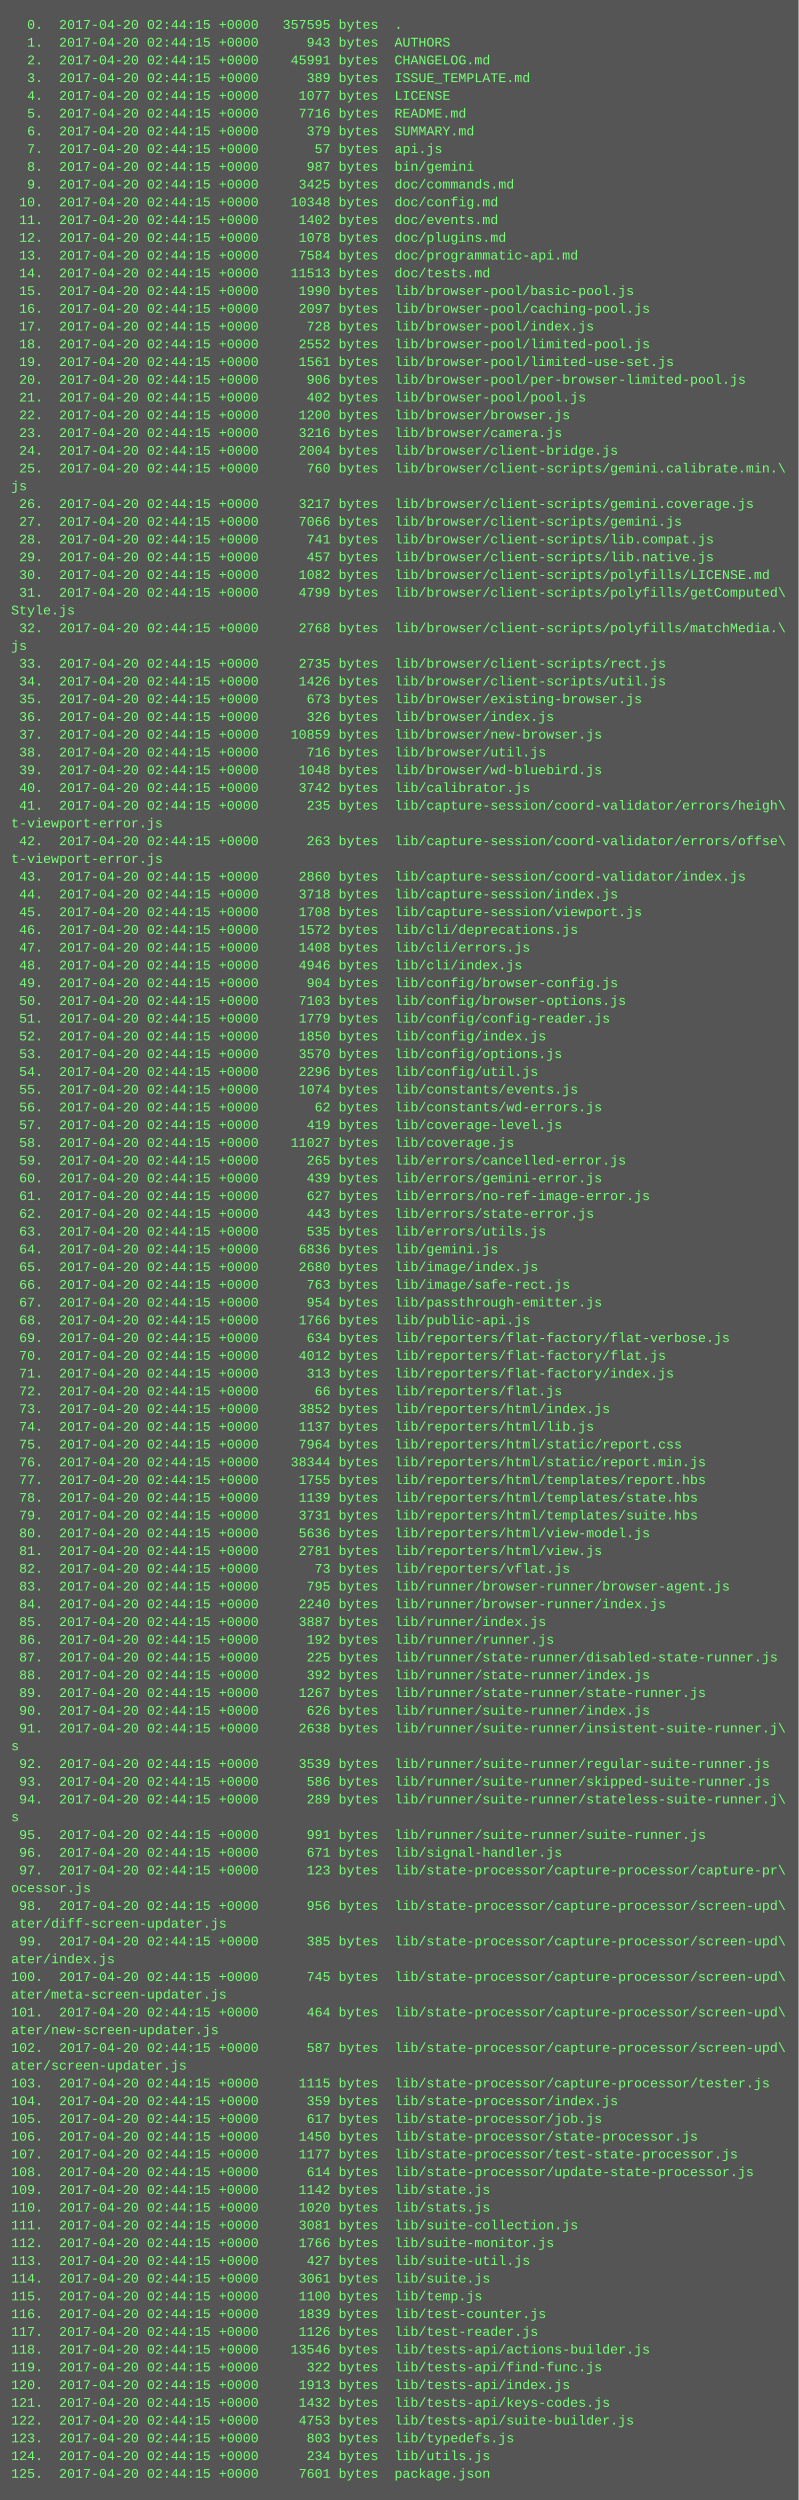
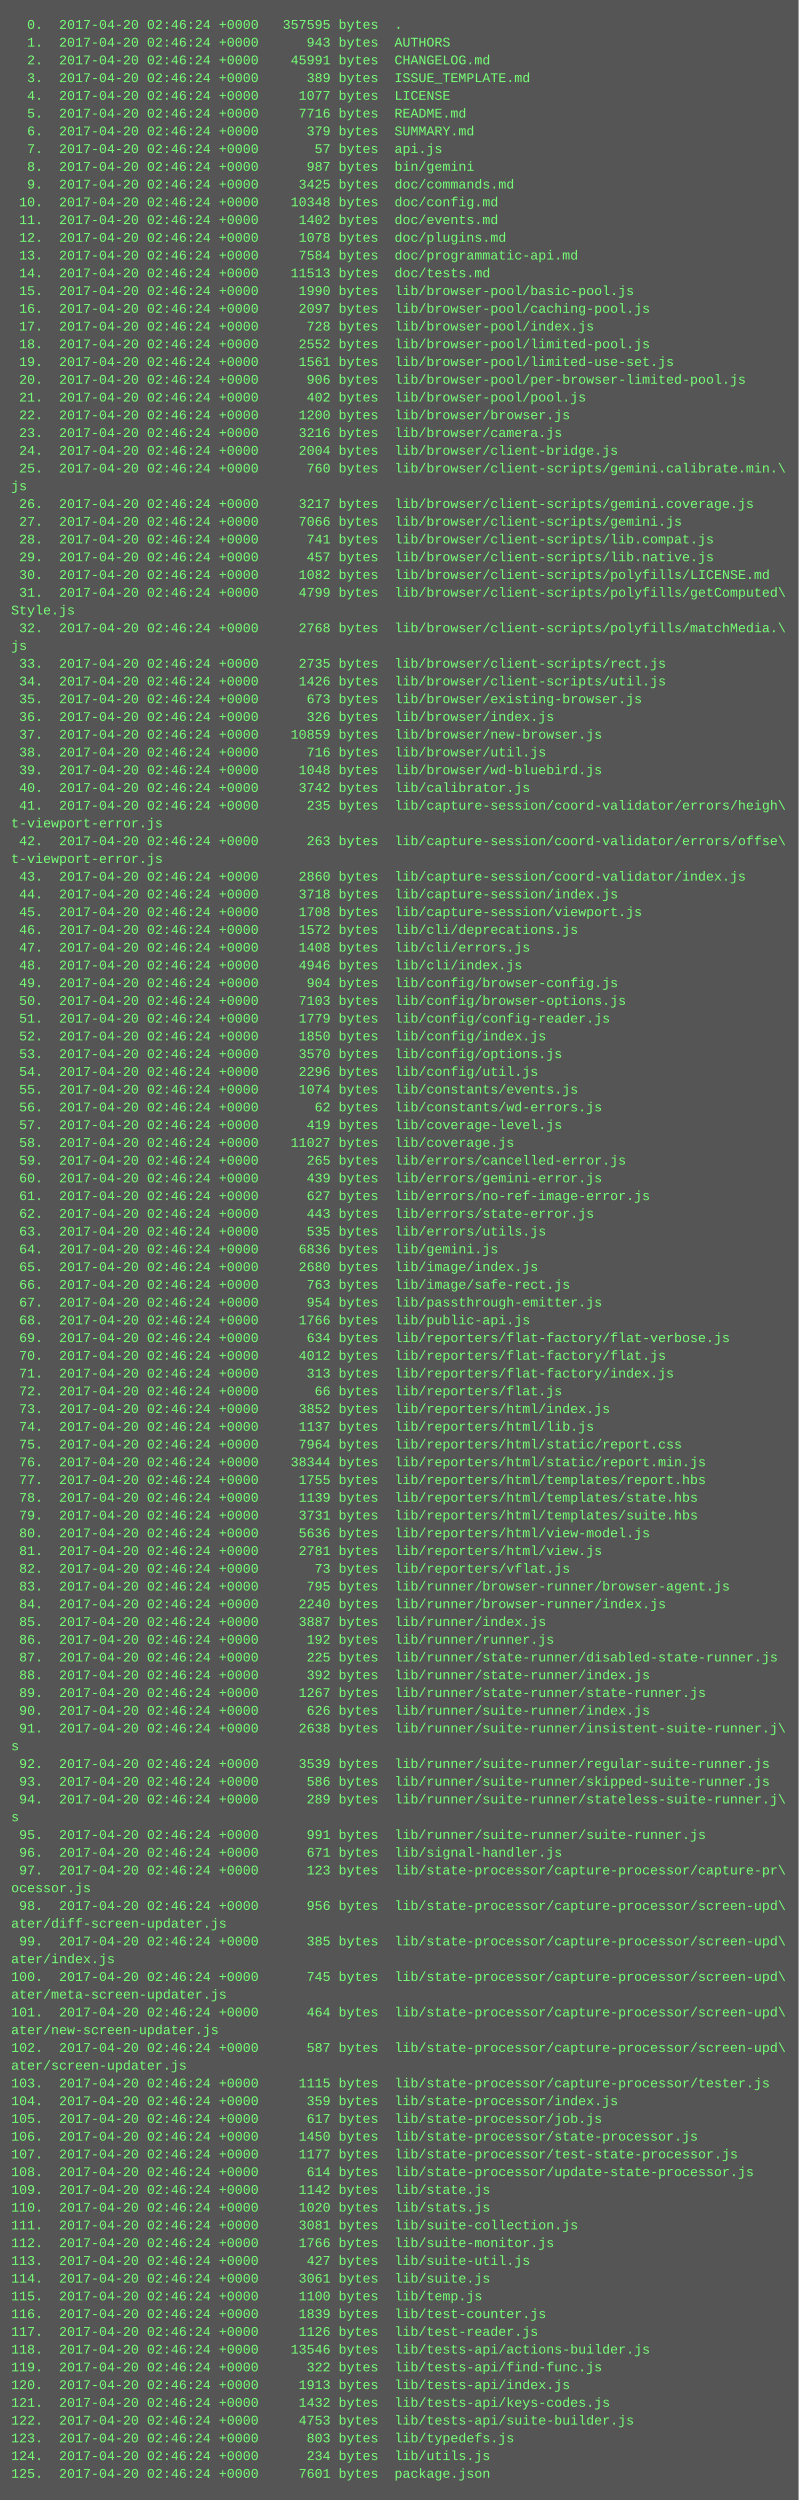
<svg xmlns="http://www.w3.org/2000/svg" height="2254" width="720">
  <rect height="2254" fill="#555" width="720" />
  <text fill="#7f7" font-family="Courier New" font-size="12" xml:space="preserve">
-     <tspan x="10" y="26">  0.  2017-04-20 02:44:15 +0000   357595 bytes  .</tspan>
-     <tspan x="10" y="42">  1.  2017-04-20 02:44:15 +0000      943 bytes  AUTHORS</tspan>
-     <tspan x="10" y="58">  2.  2017-04-20 02:44:15 +0000    45991 bytes  CHANGELOG.md</tspan>
-     <tspan x="10" y="74">  3.  2017-04-20 02:44:15 +0000      389 bytes  ISSUE_TEMPLATE.md</tspan>
-     <tspan x="10" y="90">  4.  2017-04-20 02:44:15 +0000     1077 bytes  LICENSE</tspan>
-     <tspan x="10" y="106">  5.  2017-04-20 02:44:15 +0000     7716 bytes  README.md</tspan>
-     <tspan x="10" y="122">  6.  2017-04-20 02:44:15 +0000      379 bytes  SUMMARY.md</tspan>
-     <tspan x="10" y="138">  7.  2017-04-20 02:44:15 +0000       57 bytes  api.js</tspan>
-     <tspan x="10" y="154">  8.  2017-04-20 02:44:15 +0000      987 bytes  bin/gemini</tspan>
-     <tspan x="10" y="170">  9.  2017-04-20 02:44:15 +0000     3425 bytes  doc/commands.md</tspan>
-     <tspan x="10" y="186"> 10.  2017-04-20 02:44:15 +0000    10348 bytes  doc/config.md</tspan>
-     <tspan x="10" y="202"> 11.  2017-04-20 02:44:15 +0000     1402 bytes  doc/events.md</tspan>
-     <tspan x="10" y="218"> 12.  2017-04-20 02:44:15 +0000     1078 bytes  doc/plugins.md</tspan>
-     <tspan x="10" y="234"> 13.  2017-04-20 02:44:15 +0000     7584 bytes  doc/programmatic-api.md</tspan>
-     <tspan x="10" y="250"> 14.  2017-04-20 02:44:15 +0000    11513 bytes  doc/tests.md</tspan>
-     <tspan x="10" y="266"> 15.  2017-04-20 02:44:15 +0000     1990 bytes  lib/browser-pool/basic-pool.js</tspan>
-     <tspan x="10" y="282"> 16.  2017-04-20 02:44:15 +0000     2097 bytes  lib/browser-pool/caching-pool.js</tspan>
-     <tspan x="10" y="298"> 17.  2017-04-20 02:44:15 +0000      728 bytes  lib/browser-pool/index.js</tspan>
-     <tspan x="10" y="314"> 18.  2017-04-20 02:44:15 +0000     2552 bytes  lib/browser-pool/limited-pool.js</tspan>
-     <tspan x="10" y="330"> 19.  2017-04-20 02:44:15 +0000     1561 bytes  lib/browser-pool/limited-use-set.js</tspan>
-     <tspan x="10" y="346"> 20.  2017-04-20 02:44:15 +0000      906 bytes  lib/browser-pool/per-browser-limited-pool.js</tspan>
-     <tspan x="10" y="362"> 21.  2017-04-20 02:44:15 +0000      402 bytes  lib/browser-pool/pool.js</tspan>
-     <tspan x="10" y="378"> 22.  2017-04-20 02:44:15 +0000     1200 bytes  lib/browser/browser.js</tspan>
-     <tspan x="10" y="394"> 23.  2017-04-20 02:44:15 +0000     3216 bytes  lib/browser/camera.js</tspan>
-     <tspan x="10" y="410"> 24.  2017-04-20 02:44:15 +0000     2004 bytes  lib/browser/client-bridge.js</tspan>
-     <tspan x="10" y="426"> 25.  2017-04-20 02:44:15 +0000      760 bytes  lib/browser/client-scripts/gemini.calibrate.min.\</tspan>
+     <tspan x="10" y="26">  0.  2017-04-20 02:46:24 +0000   357595 bytes  .</tspan>
+     <tspan x="10" y="42">  1.  2017-04-20 02:46:24 +0000      943 bytes  AUTHORS</tspan>
+     <tspan x="10" y="58">  2.  2017-04-20 02:46:24 +0000    45991 bytes  CHANGELOG.md</tspan>
+     <tspan x="10" y="74">  3.  2017-04-20 02:46:24 +0000      389 bytes  ISSUE_TEMPLATE.md</tspan>
+     <tspan x="10" y="90">  4.  2017-04-20 02:46:24 +0000     1077 bytes  LICENSE</tspan>
+     <tspan x="10" y="106">  5.  2017-04-20 02:46:24 +0000     7716 bytes  README.md</tspan>
+     <tspan x="10" y="122">  6.  2017-04-20 02:46:24 +0000      379 bytes  SUMMARY.md</tspan>
+     <tspan x="10" y="138">  7.  2017-04-20 02:46:24 +0000       57 bytes  api.js</tspan>
+     <tspan x="10" y="154">  8.  2017-04-20 02:46:24 +0000      987 bytes  bin/gemini</tspan>
+     <tspan x="10" y="170">  9.  2017-04-20 02:46:24 +0000     3425 bytes  doc/commands.md</tspan>
+     <tspan x="10" y="186"> 10.  2017-04-20 02:46:24 +0000    10348 bytes  doc/config.md</tspan>
+     <tspan x="10" y="202"> 11.  2017-04-20 02:46:24 +0000     1402 bytes  doc/events.md</tspan>
+     <tspan x="10" y="218"> 12.  2017-04-20 02:46:24 +0000     1078 bytes  doc/plugins.md</tspan>
+     <tspan x="10" y="234"> 13.  2017-04-20 02:46:24 +0000     7584 bytes  doc/programmatic-api.md</tspan>
+     <tspan x="10" y="250"> 14.  2017-04-20 02:46:24 +0000    11513 bytes  doc/tests.md</tspan>
+     <tspan x="10" y="266"> 15.  2017-04-20 02:46:24 +0000     1990 bytes  lib/browser-pool/basic-pool.js</tspan>
+     <tspan x="10" y="282"> 16.  2017-04-20 02:46:24 +0000     2097 bytes  lib/browser-pool/caching-pool.js</tspan>
+     <tspan x="10" y="298"> 17.  2017-04-20 02:46:24 +0000      728 bytes  lib/browser-pool/index.js</tspan>
+     <tspan x="10" y="314"> 18.  2017-04-20 02:46:24 +0000     2552 bytes  lib/browser-pool/limited-pool.js</tspan>
+     <tspan x="10" y="330"> 19.  2017-04-20 02:46:24 +0000     1561 bytes  lib/browser-pool/limited-use-set.js</tspan>
+     <tspan x="10" y="346"> 20.  2017-04-20 02:46:24 +0000      906 bytes  lib/browser-pool/per-browser-limited-pool.js</tspan>
+     <tspan x="10" y="362"> 21.  2017-04-20 02:46:24 +0000      402 bytes  lib/browser-pool/pool.js</tspan>
+     <tspan x="10" y="378"> 22.  2017-04-20 02:46:24 +0000     1200 bytes  lib/browser/browser.js</tspan>
+     <tspan x="10" y="394"> 23.  2017-04-20 02:46:24 +0000     3216 bytes  lib/browser/camera.js</tspan>
+     <tspan x="10" y="410"> 24.  2017-04-20 02:46:24 +0000     2004 bytes  lib/browser/client-bridge.js</tspan>
+     <tspan x="10" y="426"> 25.  2017-04-20 02:46:24 +0000      760 bytes  lib/browser/client-scripts/gemini.calibrate.min.\</tspan>
    <tspan x="10" y="442">js</tspan>
-     <tspan x="10" y="458"> 26.  2017-04-20 02:44:15 +0000     3217 bytes  lib/browser/client-scripts/gemini.coverage.js</tspan>
-     <tspan x="10" y="474"> 27.  2017-04-20 02:44:15 +0000     7066 bytes  lib/browser/client-scripts/gemini.js</tspan>
-     <tspan x="10" y="490"> 28.  2017-04-20 02:44:15 +0000      741 bytes  lib/browser/client-scripts/lib.compat.js</tspan>
-     <tspan x="10" y="506"> 29.  2017-04-20 02:44:15 +0000      457 bytes  lib/browser/client-scripts/lib.native.js</tspan>
-     <tspan x="10" y="522"> 30.  2017-04-20 02:44:15 +0000     1082 bytes  lib/browser/client-scripts/polyfills/LICENSE.md</tspan>
-     <tspan x="10" y="538"> 31.  2017-04-20 02:44:15 +0000     4799 bytes  lib/browser/client-scripts/polyfills/getComputed\</tspan>
+     <tspan x="10" y="458"> 26.  2017-04-20 02:46:24 +0000     3217 bytes  lib/browser/client-scripts/gemini.coverage.js</tspan>
+     <tspan x="10" y="474"> 27.  2017-04-20 02:46:24 +0000     7066 bytes  lib/browser/client-scripts/gemini.js</tspan>
+     <tspan x="10" y="490"> 28.  2017-04-20 02:46:24 +0000      741 bytes  lib/browser/client-scripts/lib.compat.js</tspan>
+     <tspan x="10" y="506"> 29.  2017-04-20 02:46:24 +0000      457 bytes  lib/browser/client-scripts/lib.native.js</tspan>
+     <tspan x="10" y="522"> 30.  2017-04-20 02:46:24 +0000     1082 bytes  lib/browser/client-scripts/polyfills/LICENSE.md</tspan>
+     <tspan x="10" y="538"> 31.  2017-04-20 02:46:24 +0000     4799 bytes  lib/browser/client-scripts/polyfills/getComputed\</tspan>
    <tspan x="10" y="554">Style.js</tspan>
-     <tspan x="10" y="570"> 32.  2017-04-20 02:44:15 +0000     2768 bytes  lib/browser/client-scripts/polyfills/matchMedia.\</tspan>
+     <tspan x="10" y="570"> 32.  2017-04-20 02:46:24 +0000     2768 bytes  lib/browser/client-scripts/polyfills/matchMedia.\</tspan>
    <tspan x="10" y="586">js</tspan>
-     <tspan x="10" y="602"> 33.  2017-04-20 02:44:15 +0000     2735 bytes  lib/browser/client-scripts/rect.js</tspan>
-     <tspan x="10" y="618"> 34.  2017-04-20 02:44:15 +0000     1426 bytes  lib/browser/client-scripts/util.js</tspan>
-     <tspan x="10" y="634"> 35.  2017-04-20 02:44:15 +0000      673 bytes  lib/browser/existing-browser.js</tspan>
-     <tspan x="10" y="650"> 36.  2017-04-20 02:44:15 +0000      326 bytes  lib/browser/index.js</tspan>
-     <tspan x="10" y="666"> 37.  2017-04-20 02:44:15 +0000    10859 bytes  lib/browser/new-browser.js</tspan>
-     <tspan x="10" y="682"> 38.  2017-04-20 02:44:15 +0000      716 bytes  lib/browser/util.js</tspan>
-     <tspan x="10" y="698"> 39.  2017-04-20 02:44:15 +0000     1048 bytes  lib/browser/wd-bluebird.js</tspan>
-     <tspan x="10" y="714"> 40.  2017-04-20 02:44:15 +0000     3742 bytes  lib/calibrator.js</tspan>
-     <tspan x="10" y="730"> 41.  2017-04-20 02:44:15 +0000      235 bytes  lib/capture-session/coord-validator/errors/heigh\</tspan>
+     <tspan x="10" y="602"> 33.  2017-04-20 02:46:24 +0000     2735 bytes  lib/browser/client-scripts/rect.js</tspan>
+     <tspan x="10" y="618"> 34.  2017-04-20 02:46:24 +0000     1426 bytes  lib/browser/client-scripts/util.js</tspan>
+     <tspan x="10" y="634"> 35.  2017-04-20 02:46:24 +0000      673 bytes  lib/browser/existing-browser.js</tspan>
+     <tspan x="10" y="650"> 36.  2017-04-20 02:46:24 +0000      326 bytes  lib/browser/index.js</tspan>
+     <tspan x="10" y="666"> 37.  2017-04-20 02:46:24 +0000    10859 bytes  lib/browser/new-browser.js</tspan>
+     <tspan x="10" y="682"> 38.  2017-04-20 02:46:24 +0000      716 bytes  lib/browser/util.js</tspan>
+     <tspan x="10" y="698"> 39.  2017-04-20 02:46:24 +0000     1048 bytes  lib/browser/wd-bluebird.js</tspan>
+     <tspan x="10" y="714"> 40.  2017-04-20 02:46:24 +0000     3742 bytes  lib/calibrator.js</tspan>
+     <tspan x="10" y="730"> 41.  2017-04-20 02:46:24 +0000      235 bytes  lib/capture-session/coord-validator/errors/heigh\</tspan>
    <tspan x="10" y="746">t-viewport-error.js</tspan>
-     <tspan x="10" y="762"> 42.  2017-04-20 02:44:15 +0000      263 bytes  lib/capture-session/coord-validator/errors/offse\</tspan>
+     <tspan x="10" y="762"> 42.  2017-04-20 02:46:24 +0000      263 bytes  lib/capture-session/coord-validator/errors/offse\</tspan>
    <tspan x="10" y="778">t-viewport-error.js</tspan>
-     <tspan x="10" y="794"> 43.  2017-04-20 02:44:15 +0000     2860 bytes  lib/capture-session/coord-validator/index.js</tspan>
-     <tspan x="10" y="810"> 44.  2017-04-20 02:44:15 +0000     3718 bytes  lib/capture-session/index.js</tspan>
-     <tspan x="10" y="826"> 45.  2017-04-20 02:44:15 +0000     1708 bytes  lib/capture-session/viewport.js</tspan>
-     <tspan x="10" y="842"> 46.  2017-04-20 02:44:15 +0000     1572 bytes  lib/cli/deprecations.js</tspan>
-     <tspan x="10" y="858"> 47.  2017-04-20 02:44:15 +0000     1408 bytes  lib/cli/errors.js</tspan>
-     <tspan x="10" y="874"> 48.  2017-04-20 02:44:15 +0000     4946 bytes  lib/cli/index.js</tspan>
-     <tspan x="10" y="890"> 49.  2017-04-20 02:44:15 +0000      904 bytes  lib/config/browser-config.js</tspan>
-     <tspan x="10" y="906"> 50.  2017-04-20 02:44:15 +0000     7103 bytes  lib/config/browser-options.js</tspan>
-     <tspan x="10" y="922"> 51.  2017-04-20 02:44:15 +0000     1779 bytes  lib/config/config-reader.js</tspan>
-     <tspan x="10" y="938"> 52.  2017-04-20 02:44:15 +0000     1850 bytes  lib/config/index.js</tspan>
-     <tspan x="10" y="954"> 53.  2017-04-20 02:44:15 +0000     3570 bytes  lib/config/options.js</tspan>
-     <tspan x="10" y="970"> 54.  2017-04-20 02:44:15 +0000     2296 bytes  lib/config/util.js</tspan>
-     <tspan x="10" y="986"> 55.  2017-04-20 02:44:15 +0000     1074 bytes  lib/constants/events.js</tspan>
-     <tspan x="10" y="1002"> 56.  2017-04-20 02:44:15 +0000       62 bytes  lib/constants/wd-errors.js</tspan>
-     <tspan x="10" y="1018"> 57.  2017-04-20 02:44:15 +0000      419 bytes  lib/coverage-level.js</tspan>
-     <tspan x="10" y="1034"> 58.  2017-04-20 02:44:15 +0000    11027 bytes  lib/coverage.js</tspan>
-     <tspan x="10" y="1050"> 59.  2017-04-20 02:44:15 +0000      265 bytes  lib/errors/cancelled-error.js</tspan>
-     <tspan x="10" y="1066"> 60.  2017-04-20 02:44:15 +0000      439 bytes  lib/errors/gemini-error.js</tspan>
-     <tspan x="10" y="1082"> 61.  2017-04-20 02:44:15 +0000      627 bytes  lib/errors/no-ref-image-error.js</tspan>
-     <tspan x="10" y="1098"> 62.  2017-04-20 02:44:15 +0000      443 bytes  lib/errors/state-error.js</tspan>
-     <tspan x="10" y="1114"> 63.  2017-04-20 02:44:15 +0000      535 bytes  lib/errors/utils.js</tspan>
-     <tspan x="10" y="1130"> 64.  2017-04-20 02:44:15 +0000     6836 bytes  lib/gemini.js</tspan>
-     <tspan x="10" y="1146"> 65.  2017-04-20 02:44:15 +0000     2680 bytes  lib/image/index.js</tspan>
-     <tspan x="10" y="1162"> 66.  2017-04-20 02:44:15 +0000      763 bytes  lib/image/safe-rect.js</tspan>
-     <tspan x="10" y="1178"> 67.  2017-04-20 02:44:15 +0000      954 bytes  lib/passthrough-emitter.js</tspan>
-     <tspan x="10" y="1194"> 68.  2017-04-20 02:44:15 +0000     1766 bytes  lib/public-api.js</tspan>
-     <tspan x="10" y="1210"> 69.  2017-04-20 02:44:15 +0000      634 bytes  lib/reporters/flat-factory/flat-verbose.js</tspan>
-     <tspan x="10" y="1226"> 70.  2017-04-20 02:44:15 +0000     4012 bytes  lib/reporters/flat-factory/flat.js</tspan>
-     <tspan x="10" y="1242"> 71.  2017-04-20 02:44:15 +0000      313 bytes  lib/reporters/flat-factory/index.js</tspan>
-     <tspan x="10" y="1258"> 72.  2017-04-20 02:44:15 +0000       66 bytes  lib/reporters/flat.js</tspan>
-     <tspan x="10" y="1274"> 73.  2017-04-20 02:44:15 +0000     3852 bytes  lib/reporters/html/index.js</tspan>
-     <tspan x="10" y="1290"> 74.  2017-04-20 02:44:15 +0000     1137 bytes  lib/reporters/html/lib.js</tspan>
-     <tspan x="10" y="1306"> 75.  2017-04-20 02:44:15 +0000     7964 bytes  lib/reporters/html/static/report.css</tspan>
-     <tspan x="10" y="1322"> 76.  2017-04-20 02:44:15 +0000    38344 bytes  lib/reporters/html/static/report.min.js</tspan>
-     <tspan x="10" y="1338"> 77.  2017-04-20 02:44:15 +0000     1755 bytes  lib/reporters/html/templates/report.hbs</tspan>
-     <tspan x="10" y="1354"> 78.  2017-04-20 02:44:15 +0000     1139 bytes  lib/reporters/html/templates/state.hbs</tspan>
-     <tspan x="10" y="1370"> 79.  2017-04-20 02:44:15 +0000     3731 bytes  lib/reporters/html/templates/suite.hbs</tspan>
-     <tspan x="10" y="1386"> 80.  2017-04-20 02:44:15 +0000     5636 bytes  lib/reporters/html/view-model.js</tspan>
-     <tspan x="10" y="1402"> 81.  2017-04-20 02:44:15 +0000     2781 bytes  lib/reporters/html/view.js</tspan>
-     <tspan x="10" y="1418"> 82.  2017-04-20 02:44:15 +0000       73 bytes  lib/reporters/vflat.js</tspan>
-     <tspan x="10" y="1434"> 83.  2017-04-20 02:44:15 +0000      795 bytes  lib/runner/browser-runner/browser-agent.js</tspan>
-     <tspan x="10" y="1450"> 84.  2017-04-20 02:44:15 +0000     2240 bytes  lib/runner/browser-runner/index.js</tspan>
-     <tspan x="10" y="1466"> 85.  2017-04-20 02:44:15 +0000     3887 bytes  lib/runner/index.js</tspan>
-     <tspan x="10" y="1482"> 86.  2017-04-20 02:44:15 +0000      192 bytes  lib/runner/runner.js</tspan>
-     <tspan x="10" y="1498"> 87.  2017-04-20 02:44:15 +0000      225 bytes  lib/runner/state-runner/disabled-state-runner.js</tspan>
-     <tspan x="10" y="1514"> 88.  2017-04-20 02:44:15 +0000      392 bytes  lib/runner/state-runner/index.js</tspan>
-     <tspan x="10" y="1530"> 89.  2017-04-20 02:44:15 +0000     1267 bytes  lib/runner/state-runner/state-runner.js</tspan>
-     <tspan x="10" y="1546"> 90.  2017-04-20 02:44:15 +0000      626 bytes  lib/runner/suite-runner/index.js</tspan>
-     <tspan x="10" y="1562"> 91.  2017-04-20 02:44:15 +0000     2638 bytes  lib/runner/suite-runner/insistent-suite-runner.j\</tspan>
+     <tspan x="10" y="794"> 43.  2017-04-20 02:46:24 +0000     2860 bytes  lib/capture-session/coord-validator/index.js</tspan>
+     <tspan x="10" y="810"> 44.  2017-04-20 02:46:24 +0000     3718 bytes  lib/capture-session/index.js</tspan>
+     <tspan x="10" y="826"> 45.  2017-04-20 02:46:24 +0000     1708 bytes  lib/capture-session/viewport.js</tspan>
+     <tspan x="10" y="842"> 46.  2017-04-20 02:46:24 +0000     1572 bytes  lib/cli/deprecations.js</tspan>
+     <tspan x="10" y="858"> 47.  2017-04-20 02:46:24 +0000     1408 bytes  lib/cli/errors.js</tspan>
+     <tspan x="10" y="874"> 48.  2017-04-20 02:46:24 +0000     4946 bytes  lib/cli/index.js</tspan>
+     <tspan x="10" y="890"> 49.  2017-04-20 02:46:24 +0000      904 bytes  lib/config/browser-config.js</tspan>
+     <tspan x="10" y="906"> 50.  2017-04-20 02:46:24 +0000     7103 bytes  lib/config/browser-options.js</tspan>
+     <tspan x="10" y="922"> 51.  2017-04-20 02:46:24 +0000     1779 bytes  lib/config/config-reader.js</tspan>
+     <tspan x="10" y="938"> 52.  2017-04-20 02:46:24 +0000     1850 bytes  lib/config/index.js</tspan>
+     <tspan x="10" y="954"> 53.  2017-04-20 02:46:24 +0000     3570 bytes  lib/config/options.js</tspan>
+     <tspan x="10" y="970"> 54.  2017-04-20 02:46:24 +0000     2296 bytes  lib/config/util.js</tspan>
+     <tspan x="10" y="986"> 55.  2017-04-20 02:46:24 +0000     1074 bytes  lib/constants/events.js</tspan>
+     <tspan x="10" y="1002"> 56.  2017-04-20 02:46:24 +0000       62 bytes  lib/constants/wd-errors.js</tspan>
+     <tspan x="10" y="1018"> 57.  2017-04-20 02:46:24 +0000      419 bytes  lib/coverage-level.js</tspan>
+     <tspan x="10" y="1034"> 58.  2017-04-20 02:46:24 +0000    11027 bytes  lib/coverage.js</tspan>
+     <tspan x="10" y="1050"> 59.  2017-04-20 02:46:24 +0000      265 bytes  lib/errors/cancelled-error.js</tspan>
+     <tspan x="10" y="1066"> 60.  2017-04-20 02:46:24 +0000      439 bytes  lib/errors/gemini-error.js</tspan>
+     <tspan x="10" y="1082"> 61.  2017-04-20 02:46:24 +0000      627 bytes  lib/errors/no-ref-image-error.js</tspan>
+     <tspan x="10" y="1098"> 62.  2017-04-20 02:46:24 +0000      443 bytes  lib/errors/state-error.js</tspan>
+     <tspan x="10" y="1114"> 63.  2017-04-20 02:46:24 +0000      535 bytes  lib/errors/utils.js</tspan>
+     <tspan x="10" y="1130"> 64.  2017-04-20 02:46:24 +0000     6836 bytes  lib/gemini.js</tspan>
+     <tspan x="10" y="1146"> 65.  2017-04-20 02:46:24 +0000     2680 bytes  lib/image/index.js</tspan>
+     <tspan x="10" y="1162"> 66.  2017-04-20 02:46:24 +0000      763 bytes  lib/image/safe-rect.js</tspan>
+     <tspan x="10" y="1178"> 67.  2017-04-20 02:46:24 +0000      954 bytes  lib/passthrough-emitter.js</tspan>
+     <tspan x="10" y="1194"> 68.  2017-04-20 02:46:24 +0000     1766 bytes  lib/public-api.js</tspan>
+     <tspan x="10" y="1210"> 69.  2017-04-20 02:46:24 +0000      634 bytes  lib/reporters/flat-factory/flat-verbose.js</tspan>
+     <tspan x="10" y="1226"> 70.  2017-04-20 02:46:24 +0000     4012 bytes  lib/reporters/flat-factory/flat.js</tspan>
+     <tspan x="10" y="1242"> 71.  2017-04-20 02:46:24 +0000      313 bytes  lib/reporters/flat-factory/index.js</tspan>
+     <tspan x="10" y="1258"> 72.  2017-04-20 02:46:24 +0000       66 bytes  lib/reporters/flat.js</tspan>
+     <tspan x="10" y="1274"> 73.  2017-04-20 02:46:24 +0000     3852 bytes  lib/reporters/html/index.js</tspan>
+     <tspan x="10" y="1290"> 74.  2017-04-20 02:46:24 +0000     1137 bytes  lib/reporters/html/lib.js</tspan>
+     <tspan x="10" y="1306"> 75.  2017-04-20 02:46:24 +0000     7964 bytes  lib/reporters/html/static/report.css</tspan>
+     <tspan x="10" y="1322"> 76.  2017-04-20 02:46:24 +0000    38344 bytes  lib/reporters/html/static/report.min.js</tspan>
+     <tspan x="10" y="1338"> 77.  2017-04-20 02:46:24 +0000     1755 bytes  lib/reporters/html/templates/report.hbs</tspan>
+     <tspan x="10" y="1354"> 78.  2017-04-20 02:46:24 +0000     1139 bytes  lib/reporters/html/templates/state.hbs</tspan>
+     <tspan x="10" y="1370"> 79.  2017-04-20 02:46:24 +0000     3731 bytes  lib/reporters/html/templates/suite.hbs</tspan>
+     <tspan x="10" y="1386"> 80.  2017-04-20 02:46:24 +0000     5636 bytes  lib/reporters/html/view-model.js</tspan>
+     <tspan x="10" y="1402"> 81.  2017-04-20 02:46:24 +0000     2781 bytes  lib/reporters/html/view.js</tspan>
+     <tspan x="10" y="1418"> 82.  2017-04-20 02:46:24 +0000       73 bytes  lib/reporters/vflat.js</tspan>
+     <tspan x="10" y="1434"> 83.  2017-04-20 02:46:24 +0000      795 bytes  lib/runner/browser-runner/browser-agent.js</tspan>
+     <tspan x="10" y="1450"> 84.  2017-04-20 02:46:24 +0000     2240 bytes  lib/runner/browser-runner/index.js</tspan>
+     <tspan x="10" y="1466"> 85.  2017-04-20 02:46:24 +0000     3887 bytes  lib/runner/index.js</tspan>
+     <tspan x="10" y="1482"> 86.  2017-04-20 02:46:24 +0000      192 bytes  lib/runner/runner.js</tspan>
+     <tspan x="10" y="1498"> 87.  2017-04-20 02:46:24 +0000      225 bytes  lib/runner/state-runner/disabled-state-runner.js</tspan>
+     <tspan x="10" y="1514"> 88.  2017-04-20 02:46:24 +0000      392 bytes  lib/runner/state-runner/index.js</tspan>
+     <tspan x="10" y="1530"> 89.  2017-04-20 02:46:24 +0000     1267 bytes  lib/runner/state-runner/state-runner.js</tspan>
+     <tspan x="10" y="1546"> 90.  2017-04-20 02:46:24 +0000      626 bytes  lib/runner/suite-runner/index.js</tspan>
+     <tspan x="10" y="1562"> 91.  2017-04-20 02:46:24 +0000     2638 bytes  lib/runner/suite-runner/insistent-suite-runner.j\</tspan>
    <tspan x="10" y="1578">s</tspan>
-     <tspan x="10" y="1594"> 92.  2017-04-20 02:44:15 +0000     3539 bytes  lib/runner/suite-runner/regular-suite-runner.js</tspan>
-     <tspan x="10" y="1610"> 93.  2017-04-20 02:44:15 +0000      586 bytes  lib/runner/suite-runner/skipped-suite-runner.js</tspan>
-     <tspan x="10" y="1626"> 94.  2017-04-20 02:44:15 +0000      289 bytes  lib/runner/suite-runner/stateless-suite-runner.j\</tspan>
+     <tspan x="10" y="1594"> 92.  2017-04-20 02:46:24 +0000     3539 bytes  lib/runner/suite-runner/regular-suite-runner.js</tspan>
+     <tspan x="10" y="1610"> 93.  2017-04-20 02:46:24 +0000      586 bytes  lib/runner/suite-runner/skipped-suite-runner.js</tspan>
+     <tspan x="10" y="1626"> 94.  2017-04-20 02:46:24 +0000      289 bytes  lib/runner/suite-runner/stateless-suite-runner.j\</tspan>
    <tspan x="10" y="1642">s</tspan>
-     <tspan x="10" y="1658"> 95.  2017-04-20 02:44:15 +0000      991 bytes  lib/runner/suite-runner/suite-runner.js</tspan>
-     <tspan x="10" y="1674"> 96.  2017-04-20 02:44:15 +0000      671 bytes  lib/signal-handler.js</tspan>
-     <tspan x="10" y="1690"> 97.  2017-04-20 02:44:15 +0000      123 bytes  lib/state-processor/capture-processor/capture-pr\</tspan>
+     <tspan x="10" y="1658"> 95.  2017-04-20 02:46:24 +0000      991 bytes  lib/runner/suite-runner/suite-runner.js</tspan>
+     <tspan x="10" y="1674"> 96.  2017-04-20 02:46:24 +0000      671 bytes  lib/signal-handler.js</tspan>
+     <tspan x="10" y="1690"> 97.  2017-04-20 02:46:24 +0000      123 bytes  lib/state-processor/capture-processor/capture-pr\</tspan>
    <tspan x="10" y="1706">ocessor.js</tspan>
-     <tspan x="10" y="1722"> 98.  2017-04-20 02:44:15 +0000      956 bytes  lib/state-processor/capture-processor/screen-upd\</tspan>
+     <tspan x="10" y="1722"> 98.  2017-04-20 02:46:24 +0000      956 bytes  lib/state-processor/capture-processor/screen-upd\</tspan>
    <tspan x="10" y="1738">ater/diff-screen-updater.js</tspan>
-     <tspan x="10" y="1754"> 99.  2017-04-20 02:44:15 +0000      385 bytes  lib/state-processor/capture-processor/screen-upd\</tspan>
+     <tspan x="10" y="1754"> 99.  2017-04-20 02:46:24 +0000      385 bytes  lib/state-processor/capture-processor/screen-upd\</tspan>
    <tspan x="10" y="1770">ater/index.js</tspan>
-     <tspan x="10" y="1786">100.  2017-04-20 02:44:15 +0000      745 bytes  lib/state-processor/capture-processor/screen-upd\</tspan>
+     <tspan x="10" y="1786">100.  2017-04-20 02:46:24 +0000      745 bytes  lib/state-processor/capture-processor/screen-upd\</tspan>
    <tspan x="10" y="1802">ater/meta-screen-updater.js</tspan>
-     <tspan x="10" y="1818">101.  2017-04-20 02:44:15 +0000      464 bytes  lib/state-processor/capture-processor/screen-upd\</tspan>
+     <tspan x="10" y="1818">101.  2017-04-20 02:46:24 +0000      464 bytes  lib/state-processor/capture-processor/screen-upd\</tspan>
    <tspan x="10" y="1834">ater/new-screen-updater.js</tspan>
-     <tspan x="10" y="1850">102.  2017-04-20 02:44:15 +0000      587 bytes  lib/state-processor/capture-processor/screen-upd\</tspan>
+     <tspan x="10" y="1850">102.  2017-04-20 02:46:24 +0000      587 bytes  lib/state-processor/capture-processor/screen-upd\</tspan>
    <tspan x="10" y="1866">ater/screen-updater.js</tspan>
-     <tspan x="10" y="1882">103.  2017-04-20 02:44:15 +0000     1115 bytes  lib/state-processor/capture-processor/tester.js</tspan>
-     <tspan x="10" y="1898">104.  2017-04-20 02:44:15 +0000      359 bytes  lib/state-processor/index.js</tspan>
-     <tspan x="10" y="1914">105.  2017-04-20 02:44:15 +0000      617 bytes  lib/state-processor/job.js</tspan>
-     <tspan x="10" y="1930">106.  2017-04-20 02:44:15 +0000     1450 bytes  lib/state-processor/state-processor.js</tspan>
-     <tspan x="10" y="1946">107.  2017-04-20 02:44:15 +0000     1177 bytes  lib/state-processor/test-state-processor.js</tspan>
-     <tspan x="10" y="1962">108.  2017-04-20 02:44:15 +0000      614 bytes  lib/state-processor/update-state-processor.js</tspan>
-     <tspan x="10" y="1978">109.  2017-04-20 02:44:15 +0000     1142 bytes  lib/state.js</tspan>
-     <tspan x="10" y="1994">110.  2017-04-20 02:44:15 +0000     1020 bytes  lib/stats.js</tspan>
-     <tspan x="10" y="2010">111.  2017-04-20 02:44:15 +0000     3081 bytes  lib/suite-collection.js</tspan>
-     <tspan x="10" y="2026">112.  2017-04-20 02:44:15 +0000     1766 bytes  lib/suite-monitor.js</tspan>
-     <tspan x="10" y="2042">113.  2017-04-20 02:44:15 +0000      427 bytes  lib/suite-util.js</tspan>
-     <tspan x="10" y="2058">114.  2017-04-20 02:44:15 +0000     3061 bytes  lib/suite.js</tspan>
-     <tspan x="10" y="2074">115.  2017-04-20 02:44:15 +0000     1100 bytes  lib/temp.js</tspan>
-     <tspan x="10" y="2090">116.  2017-04-20 02:44:15 +0000     1839 bytes  lib/test-counter.js</tspan>
-     <tspan x="10" y="2106">117.  2017-04-20 02:44:15 +0000     1126 bytes  lib/test-reader.js</tspan>
-     <tspan x="10" y="2122">118.  2017-04-20 02:44:15 +0000    13546 bytes  lib/tests-api/actions-builder.js</tspan>
-     <tspan x="10" y="2138">119.  2017-04-20 02:44:15 +0000      322 bytes  lib/tests-api/find-func.js</tspan>
-     <tspan x="10" y="2154">120.  2017-04-20 02:44:15 +0000     1913 bytes  lib/tests-api/index.js</tspan>
-     <tspan x="10" y="2170">121.  2017-04-20 02:44:15 +0000     1432 bytes  lib/tests-api/keys-codes.js</tspan>
-     <tspan x="10" y="2186">122.  2017-04-20 02:44:15 +0000     4753 bytes  lib/tests-api/suite-builder.js</tspan>
-     <tspan x="10" y="2202">123.  2017-04-20 02:44:15 +0000      803 bytes  lib/typedefs.js</tspan>
-     <tspan x="10" y="2218">124.  2017-04-20 02:44:15 +0000      234 bytes  lib/utils.js</tspan>
-     <tspan x="10" y="2234">125.  2017-04-20 02:44:15 +0000     7601 bytes  package.json</tspan>
+     <tspan x="10" y="1882">103.  2017-04-20 02:46:24 +0000     1115 bytes  lib/state-processor/capture-processor/tester.js</tspan>
+     <tspan x="10" y="1898">104.  2017-04-20 02:46:24 +0000      359 bytes  lib/state-processor/index.js</tspan>
+     <tspan x="10" y="1914">105.  2017-04-20 02:46:24 +0000      617 bytes  lib/state-processor/job.js</tspan>
+     <tspan x="10" y="1930">106.  2017-04-20 02:46:24 +0000     1450 bytes  lib/state-processor/state-processor.js</tspan>
+     <tspan x="10" y="1946">107.  2017-04-20 02:46:24 +0000     1177 bytes  lib/state-processor/test-state-processor.js</tspan>
+     <tspan x="10" y="1962">108.  2017-04-20 02:46:24 +0000      614 bytes  lib/state-processor/update-state-processor.js</tspan>
+     <tspan x="10" y="1978">109.  2017-04-20 02:46:24 +0000     1142 bytes  lib/state.js</tspan>
+     <tspan x="10" y="1994">110.  2017-04-20 02:46:24 +0000     1020 bytes  lib/stats.js</tspan>
+     <tspan x="10" y="2010">111.  2017-04-20 02:46:24 +0000     3081 bytes  lib/suite-collection.js</tspan>
+     <tspan x="10" y="2026">112.  2017-04-20 02:46:24 +0000     1766 bytes  lib/suite-monitor.js</tspan>
+     <tspan x="10" y="2042">113.  2017-04-20 02:46:24 +0000      427 bytes  lib/suite-util.js</tspan>
+     <tspan x="10" y="2058">114.  2017-04-20 02:46:24 +0000     3061 bytes  lib/suite.js</tspan>
+     <tspan x="10" y="2074">115.  2017-04-20 02:46:24 +0000     1100 bytes  lib/temp.js</tspan>
+     <tspan x="10" y="2090">116.  2017-04-20 02:46:24 +0000     1839 bytes  lib/test-counter.js</tspan>
+     <tspan x="10" y="2106">117.  2017-04-20 02:46:24 +0000     1126 bytes  lib/test-reader.js</tspan>
+     <tspan x="10" y="2122">118.  2017-04-20 02:46:24 +0000    13546 bytes  lib/tests-api/actions-builder.js</tspan>
+     <tspan x="10" y="2138">119.  2017-04-20 02:46:24 +0000      322 bytes  lib/tests-api/find-func.js</tspan>
+     <tspan x="10" y="2154">120.  2017-04-20 02:46:24 +0000     1913 bytes  lib/tests-api/index.js</tspan>
+     <tspan x="10" y="2170">121.  2017-04-20 02:46:24 +0000     1432 bytes  lib/tests-api/keys-codes.js</tspan>
+     <tspan x="10" y="2186">122.  2017-04-20 02:46:24 +0000     4753 bytes  lib/tests-api/suite-builder.js</tspan>
+     <tspan x="10" y="2202">123.  2017-04-20 02:46:24 +0000      803 bytes  lib/typedefs.js</tspan>
+     <tspan x="10" y="2218">124.  2017-04-20 02:46:24 +0000      234 bytes  lib/utils.js</tspan>
+     <tspan x="10" y="2234">125.  2017-04-20 02:46:24 +0000     7601 bytes  package.json</tspan>
  </text>
</svg>
